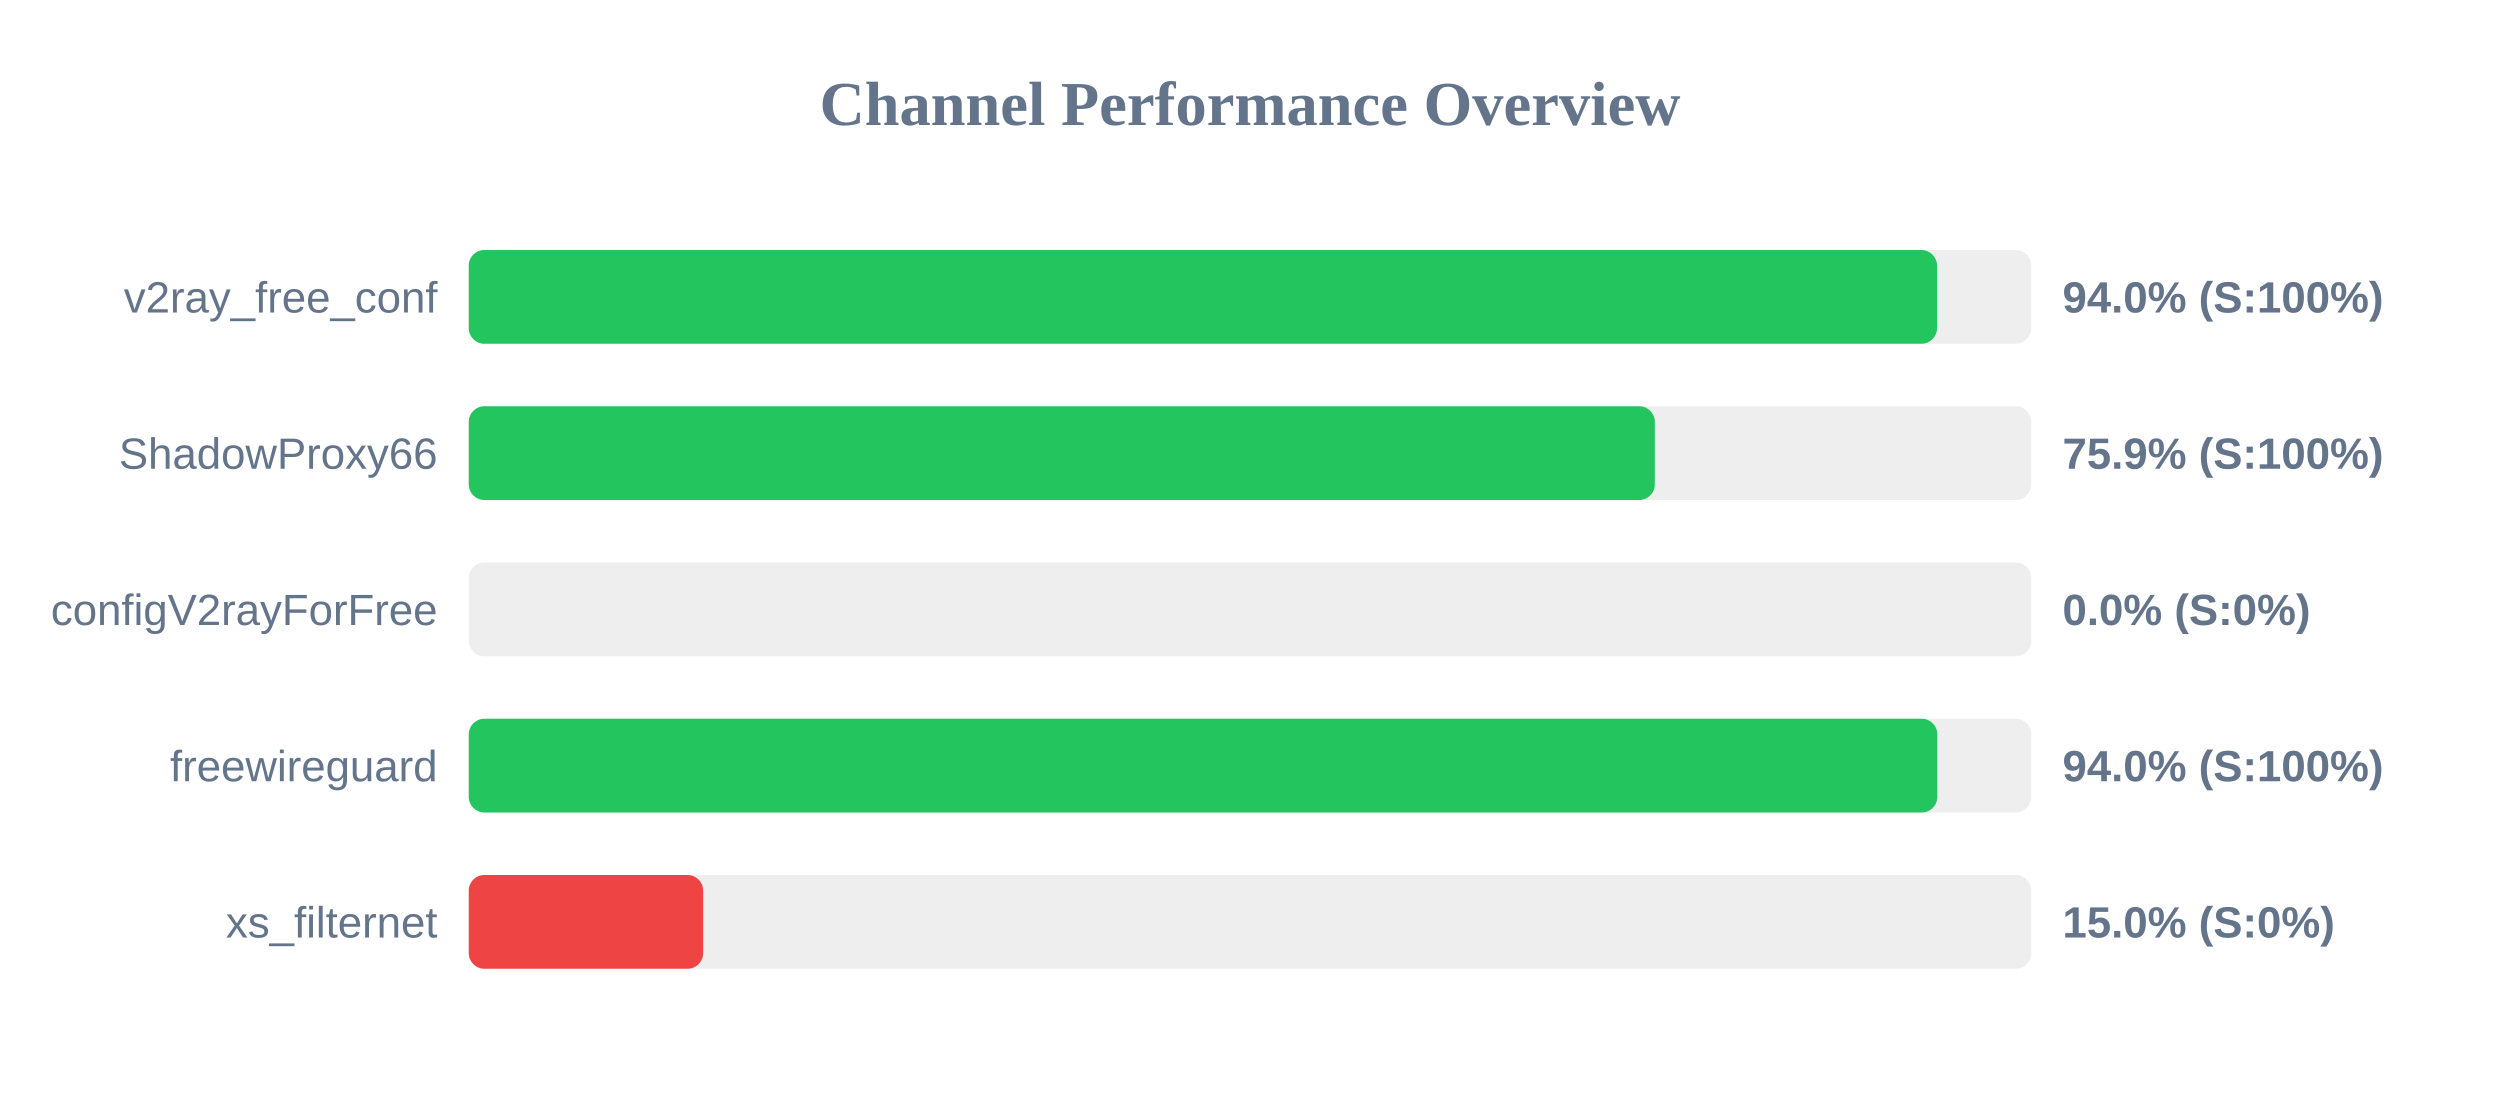
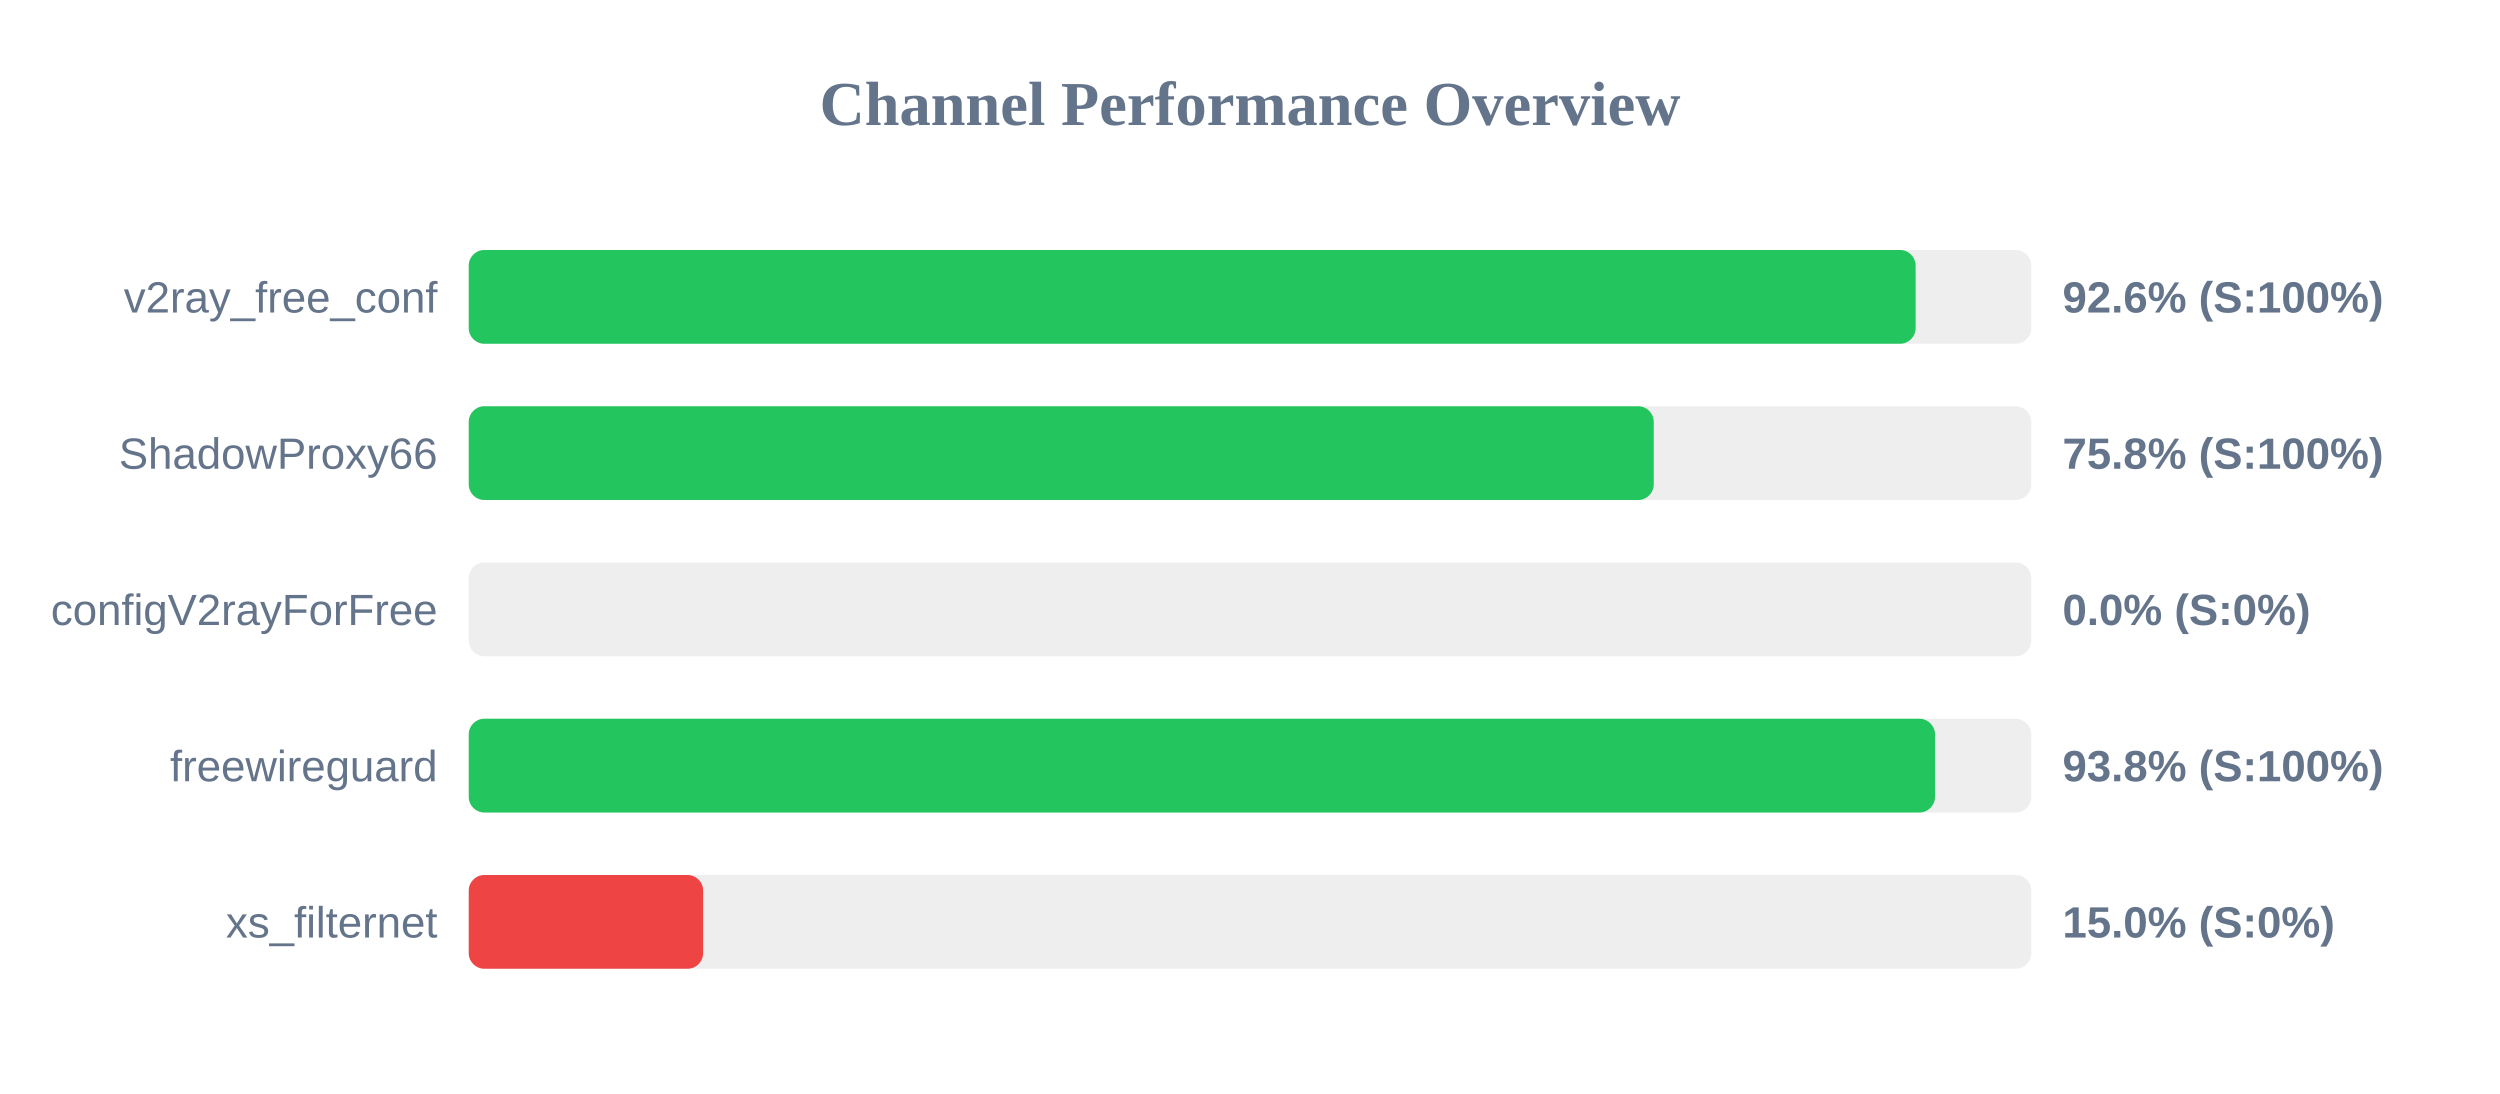
<svg xmlns="http://www.w3.org/2000/svg" width="800" height="350" version="1.1">
  <style>
        .row { font: 14px Arial; fill: #64748b; }
        .score { font: bold 14px Arial; fill: #64748b; }
    </style>
  <text x="400" y="40" text-anchor="middle" font-size="20px" font-weight="bold" fill="#64748b">Channel Performance Overview</text>
  <rect x="150" y="80" width="500" height="30" fill="#eee" rx="5" />
-   <rect x="150" y="80" width="469.85" height="30" fill="#22c55e" rx="5" />
+   <rect x="150" y="80" width="463.0" height="30" fill="#22c55e" rx="5" />
  <text x="140" y="100" text-anchor="end" class="row">v2ray_free_conf</text>
-   <text x="660" y="100" text-anchor="start" class="score">94.0% (S:100%)</text>
+   <text x="660" y="100" text-anchor="start" class="score">92.6% (S:100%)</text>
  <rect x="150" y="130" width="500" height="30" fill="#eee" rx="5" />
-   <rect x="150" y="130" width="379.55" height="30" fill="#22c55e" rx="5" />
+   <rect x="150" y="130" width="379.2" height="30" fill="#22c55e" rx="5" />
  <text x="140" y="150" text-anchor="end" class="row">ShadowProxy66</text>
-   <text x="660" y="150" text-anchor="start" class="score">75.9% (S:100%)</text>
+   <text x="660" y="150" text-anchor="start" class="score">75.8% (S:100%)</text>
  <rect x="150" y="180" width="500" height="30" fill="#eee" rx="5" />
  <rect x="150" y="180" width="0.0" height="30" fill="#ef4444" rx="5" />
  <text x="140" y="200" text-anchor="end" class="row">configV2rayForFree</text>
  <text x="660" y="200" text-anchor="start" class="score">0.0% (S:0%)</text>
  <rect x="150" y="230" width="500" height="30" fill="#eee" rx="5" />
-   <rect x="150" y="230" width="469.95" height="30" fill="#22c55e" rx="5" />
+   <rect x="150" y="230" width="469.2" height="30" fill="#22c55e" rx="5" />
  <text x="140" y="250" text-anchor="end" class="row">freewireguard</text>
-   <text x="660" y="250" text-anchor="start" class="score">94.0% (S:100%)</text>
+   <text x="660" y="250" text-anchor="start" class="score">93.8% (S:100%)</text>
  <rect x="150" y="280" width="500" height="30" fill="#eee" rx="5" />
  <rect x="150" y="280" width="75.0" height="30" fill="#ef4444" rx="5" />
  <text x="140" y="300" text-anchor="end" class="row">xs_filternet</text>
  <text x="660" y="300" text-anchor="start" class="score">15.0% (S:0%)</text>
</svg>
